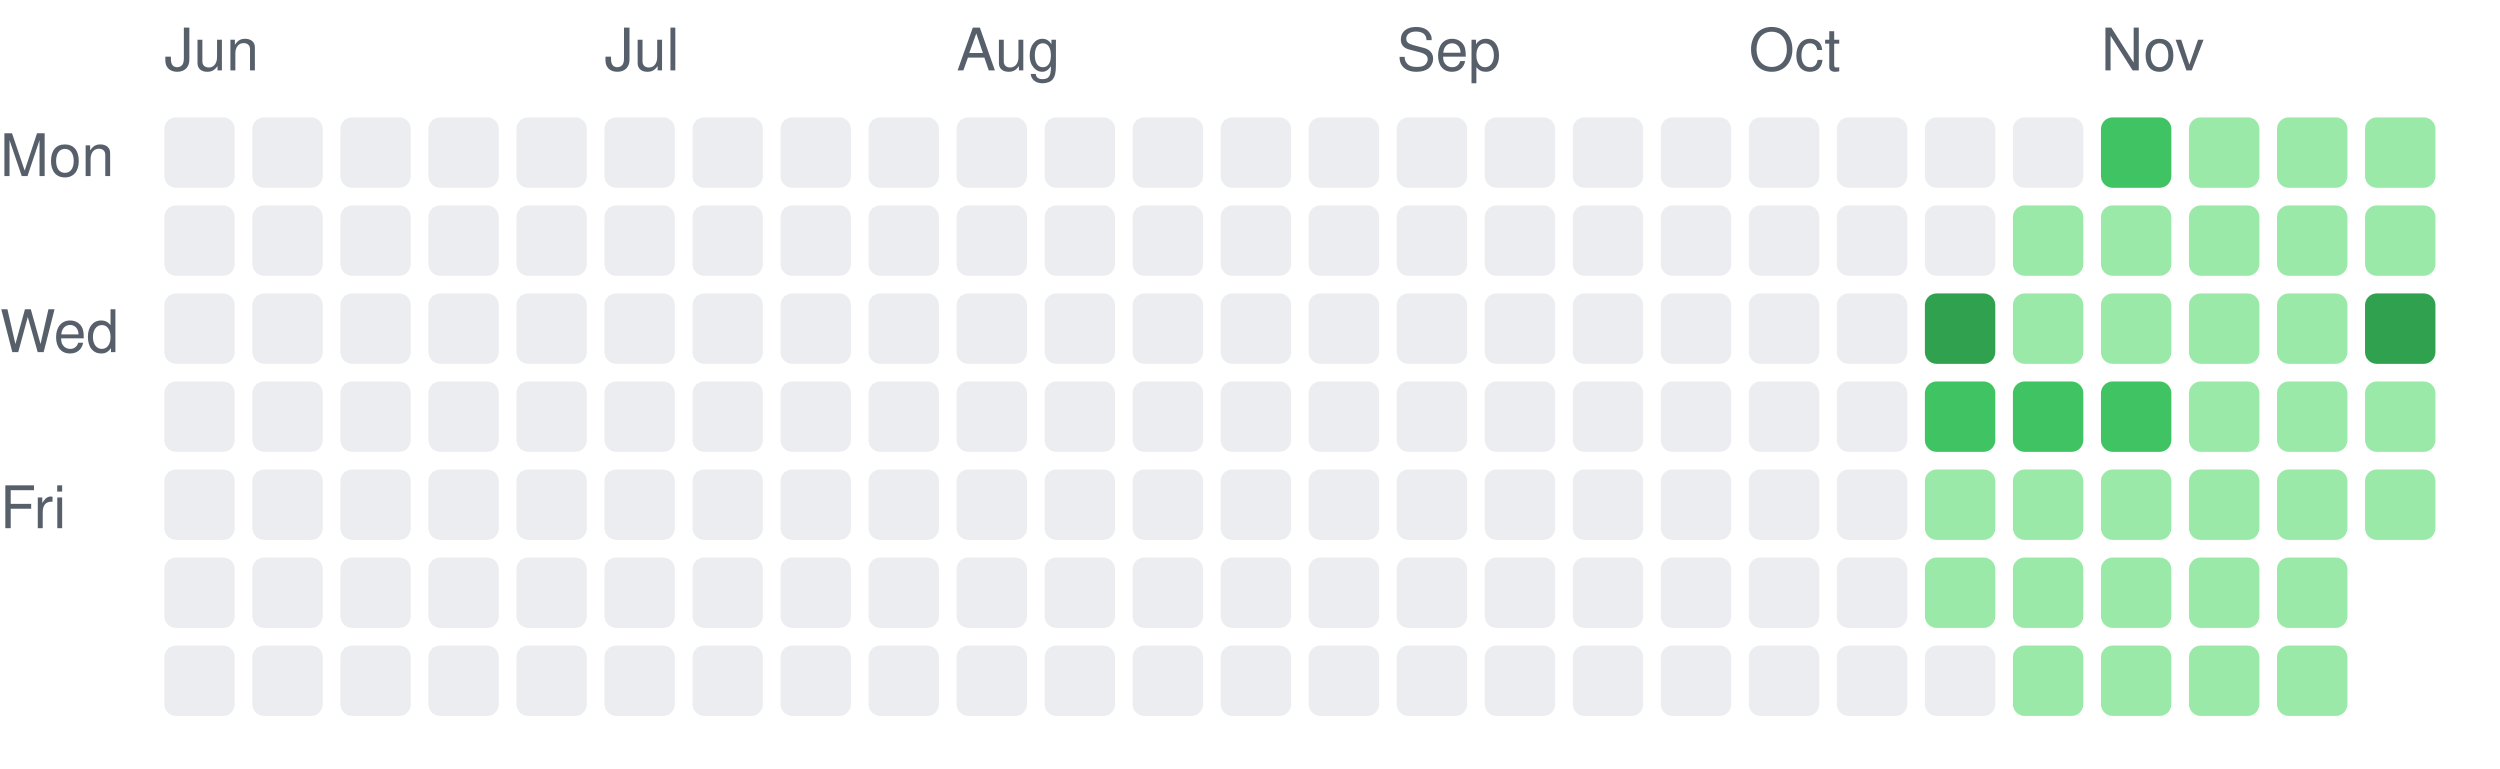
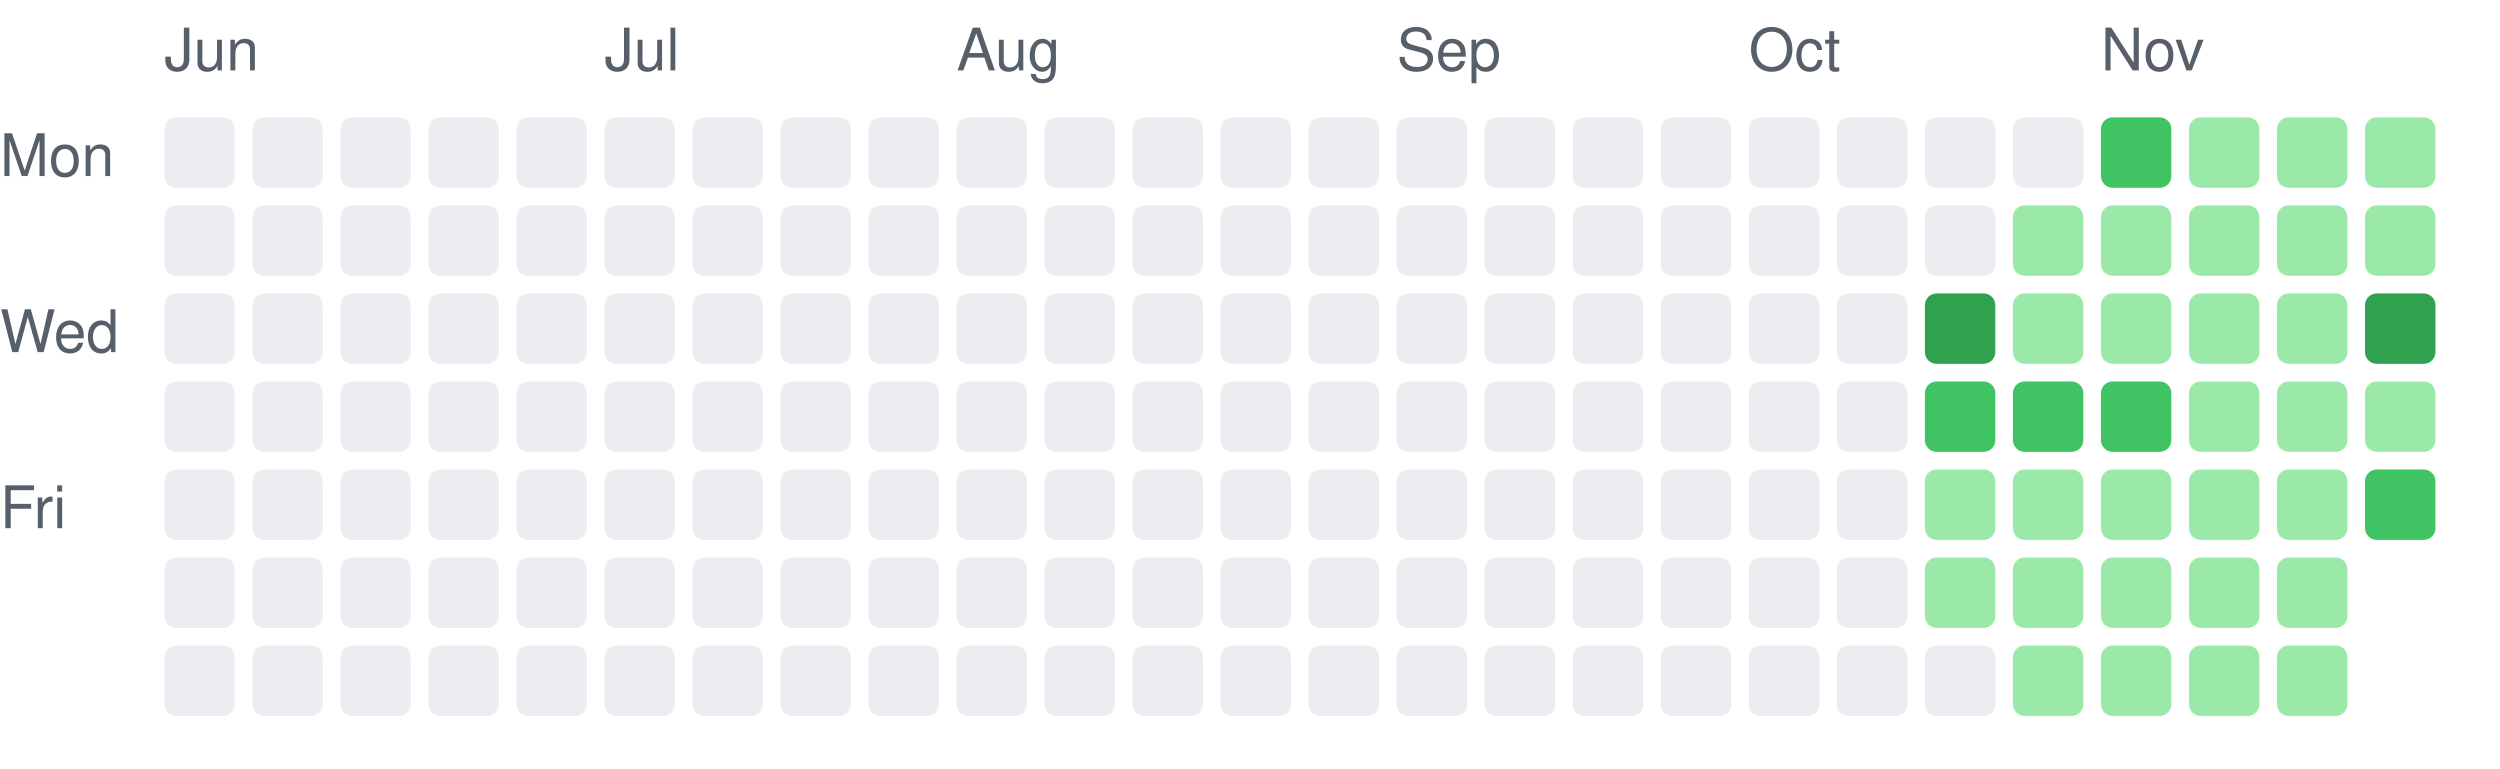
<svg xmlns="http://www.w3.org/2000/svg" width="426" height="131" viewBox="0 0 426 131" role="img" aria-label="Daily activity over the last 26 weeks">
  <style>.c0{fill:#ebedf0}.c1{fill:#9be9a8}.c2{fill:#40c463}.c3{fill:#30a14e}.c4{fill:#216e39}text{fill:#57606a;font:10px -apple-system,Segoe UI,Helvetica,Arial,sans-serif}@media (prefers-color-scheme: dark){.c0{fill:#161b22}.c1{fill:#0e4429}.c2{fill:#006d32}.c3{fill:#26a641}.c4{fill:#39d353}text{fill:#8b949e}}</style>
  <text x="28" y="12">Jun</text>
  <rect class="c0" x="28" y="20" width="12" height="12" rx="2" />
  <rect class="c0" x="28" y="35" width="12" height="12" rx="2" />
  <rect class="c0" x="28" y="50" width="12" height="12" rx="2" />
  <rect class="c0" x="28" y="65" width="12" height="12" rx="2" />
  <rect class="c0" x="28" y="80" width="12" height="12" rx="2" />
  <rect class="c0" x="28" y="95" width="12" height="12" rx="2" />
  <rect class="c0" x="28" y="110" width="12" height="12" rx="2" />
  <rect class="c0" x="43" y="20" width="12" height="12" rx="2" />
  <rect class="c0" x="43" y="35" width="12" height="12" rx="2" />
  <rect class="c0" x="43" y="50" width="12" height="12" rx="2" />
  <rect class="c0" x="43" y="65" width="12" height="12" rx="2" />
  <rect class="c0" x="43" y="80" width="12" height="12" rx="2" />
  <rect class="c0" x="43" y="95" width="12" height="12" rx="2" />
  <rect class="c0" x="43" y="110" width="12" height="12" rx="2" />
  <rect class="c0" x="58" y="20" width="12" height="12" rx="2" />
  <rect class="c0" x="58" y="35" width="12" height="12" rx="2" />
  <rect class="c0" x="58" y="50" width="12" height="12" rx="2" />
  <rect class="c0" x="58" y="65" width="12" height="12" rx="2" />
  <rect class="c0" x="58" y="80" width="12" height="12" rx="2" />
  <rect class="c0" x="58" y="95" width="12" height="12" rx="2" />
  <rect class="c0" x="58" y="110" width="12" height="12" rx="2" />
  <rect class="c0" x="73" y="20" width="12" height="12" rx="2" />
  <rect class="c0" x="73" y="35" width="12" height="12" rx="2" />
  <rect class="c0" x="73" y="50" width="12" height="12" rx="2" />
  <rect class="c0" x="73" y="65" width="12" height="12" rx="2" />
  <rect class="c0" x="73" y="80" width="12" height="12" rx="2" />
  <rect class="c0" x="73" y="95" width="12" height="12" rx="2" />
  <rect class="c0" x="73" y="110" width="12" height="12" rx="2" />
  <rect class="c0" x="88" y="20" width="12" height="12" rx="2" />
  <rect class="c0" x="88" y="35" width="12" height="12" rx="2" />
  <rect class="c0" x="88" y="50" width="12" height="12" rx="2" />
  <rect class="c0" x="88" y="65" width="12" height="12" rx="2" />
  <rect class="c0" x="88" y="80" width="12" height="12" rx="2" />
  <rect class="c0" x="88" y="95" width="12" height="12" rx="2" />
  <rect class="c0" x="88" y="110" width="12" height="12" rx="2" />
  <text x="103" y="12">Jul</text>
  <rect class="c0" x="103" y="20" width="12" height="12" rx="2" />
  <rect class="c0" x="103" y="35" width="12" height="12" rx="2" />
  <rect class="c0" x="103" y="50" width="12" height="12" rx="2" />
  <rect class="c0" x="103" y="65" width="12" height="12" rx="2" />
  <rect class="c0" x="103" y="80" width="12" height="12" rx="2" />
  <rect class="c0" x="103" y="95" width="12" height="12" rx="2" />
  <rect class="c0" x="103" y="110" width="12" height="12" rx="2" />
  <rect class="c0" x="118" y="20" width="12" height="12" rx="2" />
  <rect class="c0" x="118" y="35" width="12" height="12" rx="2" />
  <rect class="c0" x="118" y="50" width="12" height="12" rx="2" />
  <rect class="c0" x="118" y="65" width="12" height="12" rx="2" />
  <rect class="c0" x="118" y="80" width="12" height="12" rx="2" />
  <rect class="c0" x="118" y="95" width="12" height="12" rx="2" />
  <rect class="c0" x="118" y="110" width="12" height="12" rx="2" />
  <rect class="c0" x="133" y="20" width="12" height="12" rx="2" />
  <rect class="c0" x="133" y="35" width="12" height="12" rx="2" />
  <rect class="c0" x="133" y="50" width="12" height="12" rx="2" />
  <rect class="c0" x="133" y="65" width="12" height="12" rx="2" />
  <rect class="c0" x="133" y="80" width="12" height="12" rx="2" />
  <rect class="c0" x="133" y="95" width="12" height="12" rx="2" />
  <rect class="c0" x="133" y="110" width="12" height="12" rx="2" />
  <rect class="c0" x="148" y="20" width="12" height="12" rx="2" />
  <rect class="c0" x="148" y="35" width="12" height="12" rx="2" />
  <rect class="c0" x="148" y="50" width="12" height="12" rx="2" />
  <rect class="c0" x="148" y="65" width="12" height="12" rx="2" />
  <rect class="c0" x="148" y="80" width="12" height="12" rx="2" />
  <rect class="c0" x="148" y="95" width="12" height="12" rx="2" />
  <rect class="c0" x="148" y="110" width="12" height="12" rx="2" />
  <text x="163" y="12">Aug</text>
  <rect class="c0" x="163" y="20" width="12" height="12" rx="2" />
  <rect class="c0" x="163" y="35" width="12" height="12" rx="2" />
  <rect class="c0" x="163" y="50" width="12" height="12" rx="2" />
  <rect class="c0" x="163" y="65" width="12" height="12" rx="2" />
  <rect class="c0" x="163" y="80" width="12" height="12" rx="2" />
  <rect class="c0" x="163" y="95" width="12" height="12" rx="2" />
  <rect class="c0" x="163" y="110" width="12" height="12" rx="2" />
  <rect class="c0" x="178" y="20" width="12" height="12" rx="2" />
  <rect class="c0" x="178" y="35" width="12" height="12" rx="2" />
  <rect class="c0" x="178" y="50" width="12" height="12" rx="2" />
  <rect class="c0" x="178" y="65" width="12" height="12" rx="2" />
  <rect class="c0" x="178" y="80" width="12" height="12" rx="2" />
  <rect class="c0" x="178" y="95" width="12" height="12" rx="2" />
  <rect class="c0" x="178" y="110" width="12" height="12" rx="2" />
  <rect class="c0" x="193" y="20" width="12" height="12" rx="2" />
  <rect class="c0" x="193" y="35" width="12" height="12" rx="2" />
  <rect class="c0" x="193" y="50" width="12" height="12" rx="2" />
  <rect class="c0" x="193" y="65" width="12" height="12" rx="2" />
  <rect class="c0" x="193" y="80" width="12" height="12" rx="2" />
  <rect class="c0" x="193" y="95" width="12" height="12" rx="2" />
  <rect class="c0" x="193" y="110" width="12" height="12" rx="2" />
  <rect class="c0" x="208" y="20" width="12" height="12" rx="2" />
  <rect class="c0" x="208" y="35" width="12" height="12" rx="2" />
  <rect class="c0" x="208" y="50" width="12" height="12" rx="2" />
  <rect class="c0" x="208" y="65" width="12" height="12" rx="2" />
  <rect class="c0" x="208" y="80" width="12" height="12" rx="2" />
  <rect class="c0" x="208" y="95" width="12" height="12" rx="2" />
  <rect class="c0" x="208" y="110" width="12" height="12" rx="2" />
  <rect class="c0" x="223" y="20" width="12" height="12" rx="2" />
  <rect class="c0" x="223" y="35" width="12" height="12" rx="2" />
  <rect class="c0" x="223" y="50" width="12" height="12" rx="2" />
  <rect class="c0" x="223" y="65" width="12" height="12" rx="2" />
  <rect class="c0" x="223" y="80" width="12" height="12" rx="2" />
  <rect class="c0" x="223" y="95" width="12" height="12" rx="2" />
  <rect class="c0" x="223" y="110" width="12" height="12" rx="2" />
  <text x="238" y="12">Sep</text>
  <rect class="c0" x="238" y="20" width="12" height="12" rx="2" />
  <rect class="c0" x="238" y="35" width="12" height="12" rx="2" />
  <rect class="c0" x="238" y="50" width="12" height="12" rx="2" />
  <rect class="c0" x="238" y="65" width="12" height="12" rx="2" />
  <rect class="c0" x="238" y="80" width="12" height="12" rx="2" />
  <rect class="c0" x="238" y="95" width="12" height="12" rx="2" />
  <rect class="c0" x="238" y="110" width="12" height="12" rx="2" />
  <rect class="c0" x="253" y="20" width="12" height="12" rx="2" />
  <rect class="c0" x="253" y="35" width="12" height="12" rx="2" />
  <rect class="c0" x="253" y="50" width="12" height="12" rx="2" />
  <rect class="c0" x="253" y="65" width="12" height="12" rx="2" />
  <rect class="c0" x="253" y="80" width="12" height="12" rx="2" />
  <rect class="c0" x="253" y="95" width="12" height="12" rx="2" />
  <rect class="c0" x="253" y="110" width="12" height="12" rx="2" />
  <rect class="c0" x="268" y="20" width="12" height="12" rx="2" />
  <rect class="c0" x="268" y="35" width="12" height="12" rx="2" />
  <rect class="c0" x="268" y="50" width="12" height="12" rx="2" />
  <rect class="c0" x="268" y="65" width="12" height="12" rx="2" />
  <rect class="c0" x="268" y="80" width="12" height="12" rx="2" />
  <rect class="c0" x="268" y="95" width="12" height="12" rx="2" />
  <rect class="c0" x="268" y="110" width="12" height="12" rx="2" />
  <rect class="c0" x="283" y="20" width="12" height="12" rx="2" />
  <rect class="c0" x="283" y="35" width="12" height="12" rx="2" />
  <rect class="c0" x="283" y="50" width="12" height="12" rx="2" />
  <rect class="c0" x="283" y="65" width="12" height="12" rx="2" />
  <rect class="c0" x="283" y="80" width="12" height="12" rx="2" />
  <rect class="c0" x="283" y="95" width="12" height="12" rx="2" />
  <rect class="c0" x="283" y="110" width="12" height="12" rx="2" />
  <text x="298" y="12">Oct</text>
  <rect class="c0" x="298" y="20" width="12" height="12" rx="2" />
  <rect class="c0" x="298" y="35" width="12" height="12" rx="2" />
  <rect class="c0" x="298" y="50" width="12" height="12" rx="2" />
  <rect class="c0" x="298" y="65" width="12" height="12" rx="2" />
  <rect class="c0" x="298" y="80" width="12" height="12" rx="2" />
  <rect class="c0" x="298" y="95" width="12" height="12" rx="2" />
  <rect class="c0" x="298" y="110" width="12" height="12" rx="2" />
  <rect class="c0" x="313" y="20" width="12" height="12" rx="2" />
  <rect class="c0" x="313" y="35" width="12" height="12" rx="2" />
  <rect class="c0" x="313" y="50" width="12" height="12" rx="2" />
  <rect class="c0" x="313" y="65" width="12" height="12" rx="2" />
  <rect class="c0" x="313" y="80" width="12" height="12" rx="2" />
  <rect class="c0" x="313" y="95" width="12" height="12" rx="2" />
  <rect class="c0" x="313" y="110" width="12" height="12" rx="2" />
  <rect class="c0" x="328" y="20" width="12" height="12" rx="2" />
  <rect class="c0" x="328" y="35" width="12" height="12" rx="2" />
  <rect class="c3" x="328" y="50" width="12" height="12" rx="2" />
  <rect class="c2" x="328" y="65" width="12" height="12" rx="2" />
  <rect class="c1" x="328" y="80" width="12" height="12" rx="2" />
  <rect class="c1" x="328" y="95" width="12" height="12" rx="2" />
  <rect class="c0" x="328" y="110" width="12" height="12" rx="2" />
  <rect class="c0" x="343" y="20" width="12" height="12" rx="2" />
  <rect class="c1" x="343" y="35" width="12" height="12" rx="2" />
  <rect class="c1" x="343" y="50" width="12" height="12" rx="2" />
  <rect class="c2" x="343" y="65" width="12" height="12" rx="2" />
  <rect class="c1" x="343" y="80" width="12" height="12" rx="2" />
  <rect class="c1" x="343" y="95" width="12" height="12" rx="2" />
  <rect class="c1" x="343" y="110" width="12" height="12" rx="2" />
  <text x="358" y="12">Nov</text>
  <rect class="c2" x="358" y="20" width="12" height="12" rx="2" />
  <rect class="c1" x="358" y="35" width="12" height="12" rx="2" />
  <rect class="c1" x="358" y="50" width="12" height="12" rx="2" />
  <rect class="c2" x="358" y="65" width="12" height="12" rx="2" />
  <rect class="c1" x="358" y="80" width="12" height="12" rx="2" />
  <rect class="c1" x="358" y="95" width="12" height="12" rx="2" />
  <rect class="c1" x="358" y="110" width="12" height="12" rx="2" />
  <rect class="c1" x="373" y="20" width="12" height="12" rx="2" />
  <rect class="c1" x="373" y="35" width="12" height="12" rx="2" />
  <rect class="c1" x="373" y="50" width="12" height="12" rx="2" />
  <rect class="c1" x="373" y="65" width="12" height="12" rx="2" />
  <rect class="c1" x="373" y="80" width="12" height="12" rx="2" />
  <rect class="c1" x="373" y="95" width="12" height="12" rx="2" />
  <rect class="c1" x="373" y="110" width="12" height="12" rx="2" />
  <rect class="c1" x="388" y="20" width="12" height="12" rx="2" />
  <rect class="c1" x="388" y="35" width="12" height="12" rx="2" />
  <rect class="c1" x="388" y="50" width="12" height="12" rx="2" />
  <rect class="c1" x="388" y="65" width="12" height="12" rx="2" />
  <rect class="c1" x="388" y="80" width="12" height="12" rx="2" />
  <rect class="c1" x="388" y="95" width="12" height="12" rx="2" />
  <rect class="c1" x="388" y="110" width="12" height="12" rx="2" />
  <rect class="c1" x="403" y="20" width="12" height="12" rx="2" />
  <rect class="c1" x="403" y="35" width="12" height="12" rx="2" />
  <rect class="c3" x="403" y="50" width="12" height="12" rx="2" />
  <rect class="c1" x="403" y="65" width="12" height="12" rx="2" />
-   <rect class="c1" x="403" y="80" width="12" height="12" rx="2" />
+   <rect class="c2" x="403" y="80" width="12" height="12" rx="2" />
  <text x="0" y="30">Mon</text>
  <text x="0" y="60">Wed</text>
  <text x="0" y="90">Fri</text>
</svg>
